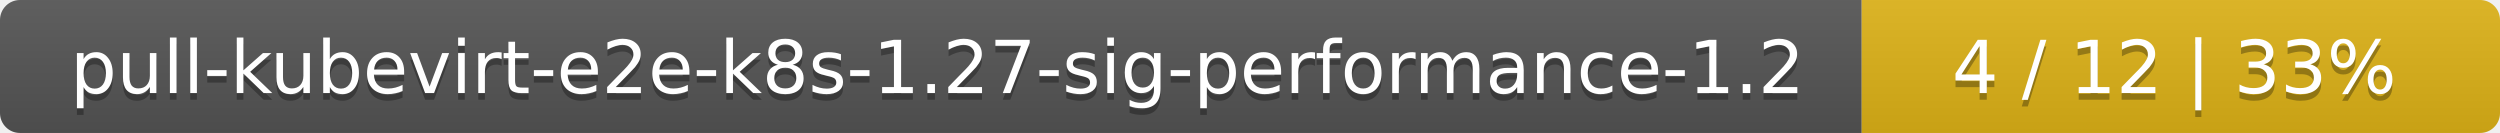
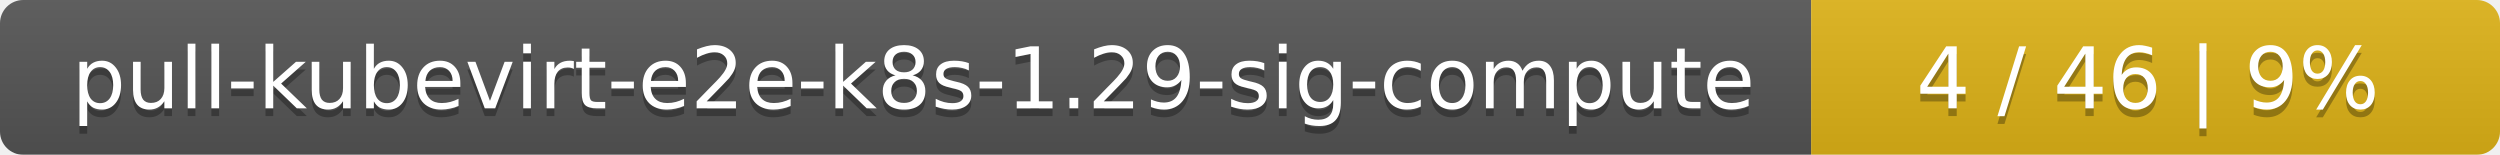
- <svg xmlns="http://www.w3.org/2000/svg" width="376" height="20">
+ <svg xmlns="http://www.w3.org/2000/svg" width="323" height="20">
  <linearGradient id="smooth" x2="0" y2="100%">
    <stop offset="0" stop-color="#bbb" stop-opacity=".1" />
    <stop offset="1" stop-opacity=".1" />
  </linearGradient>
  <mask id="round">
-     <rect width="376" height="20" rx="3" fill="#fff" />
+     <rect width="323" height="20" rx="3" fill="#fff" />
  </mask>
  <g mask="url(#round)">
-     <rect width="280" height="20" fill="#555" />
-     <rect x="280" width="96" height="20" fill="#dfb317" />
-     <rect width="376" height="20" fill="url(#smooth)" />
+     <rect width="234" height="20" fill="#555" />
+     <rect x="234" width="89" height="20" fill="#dfb317" />
+     <rect width="323" height="20" fill="url(#smooth)" />
  </g>
  <g fill="#fff" text-anchor="middle" font-family="DejaVu Sans,Verdana,Geneva,sans-serif" font-size="11">
-     <text x="141" y="15" fill="#010101" fill-opacity=".3">pull-kubevirt-e2e-k8s-1.27-sig-performance-1.2</text>
-     <text x="141" y="14">pull-kubevirt-e2e-k8s-1.27-sig-performance-1.2</text>
-     <text x="327" y="15" fill="#010101" fill-opacity=".3">4 / 12    |    33%</text>
-     <text x="327" y="14">4 / 12    |    33%</text>
+     <text x="118" y="15" fill="#010101" fill-opacity=".3">pull-kubevirt-e2e-k8s-1.29-sig-compute</text>
+     <text x="118" y="14">pull-kubevirt-e2e-k8s-1.29-sig-compute</text>
+     <text x="277.5" y="15" fill="#010101" fill-opacity=".3">4 / 46    |    9%</text>
+     <text x="277.5" y="14">4 / 46    |    9%</text>
  </g>
</svg>
